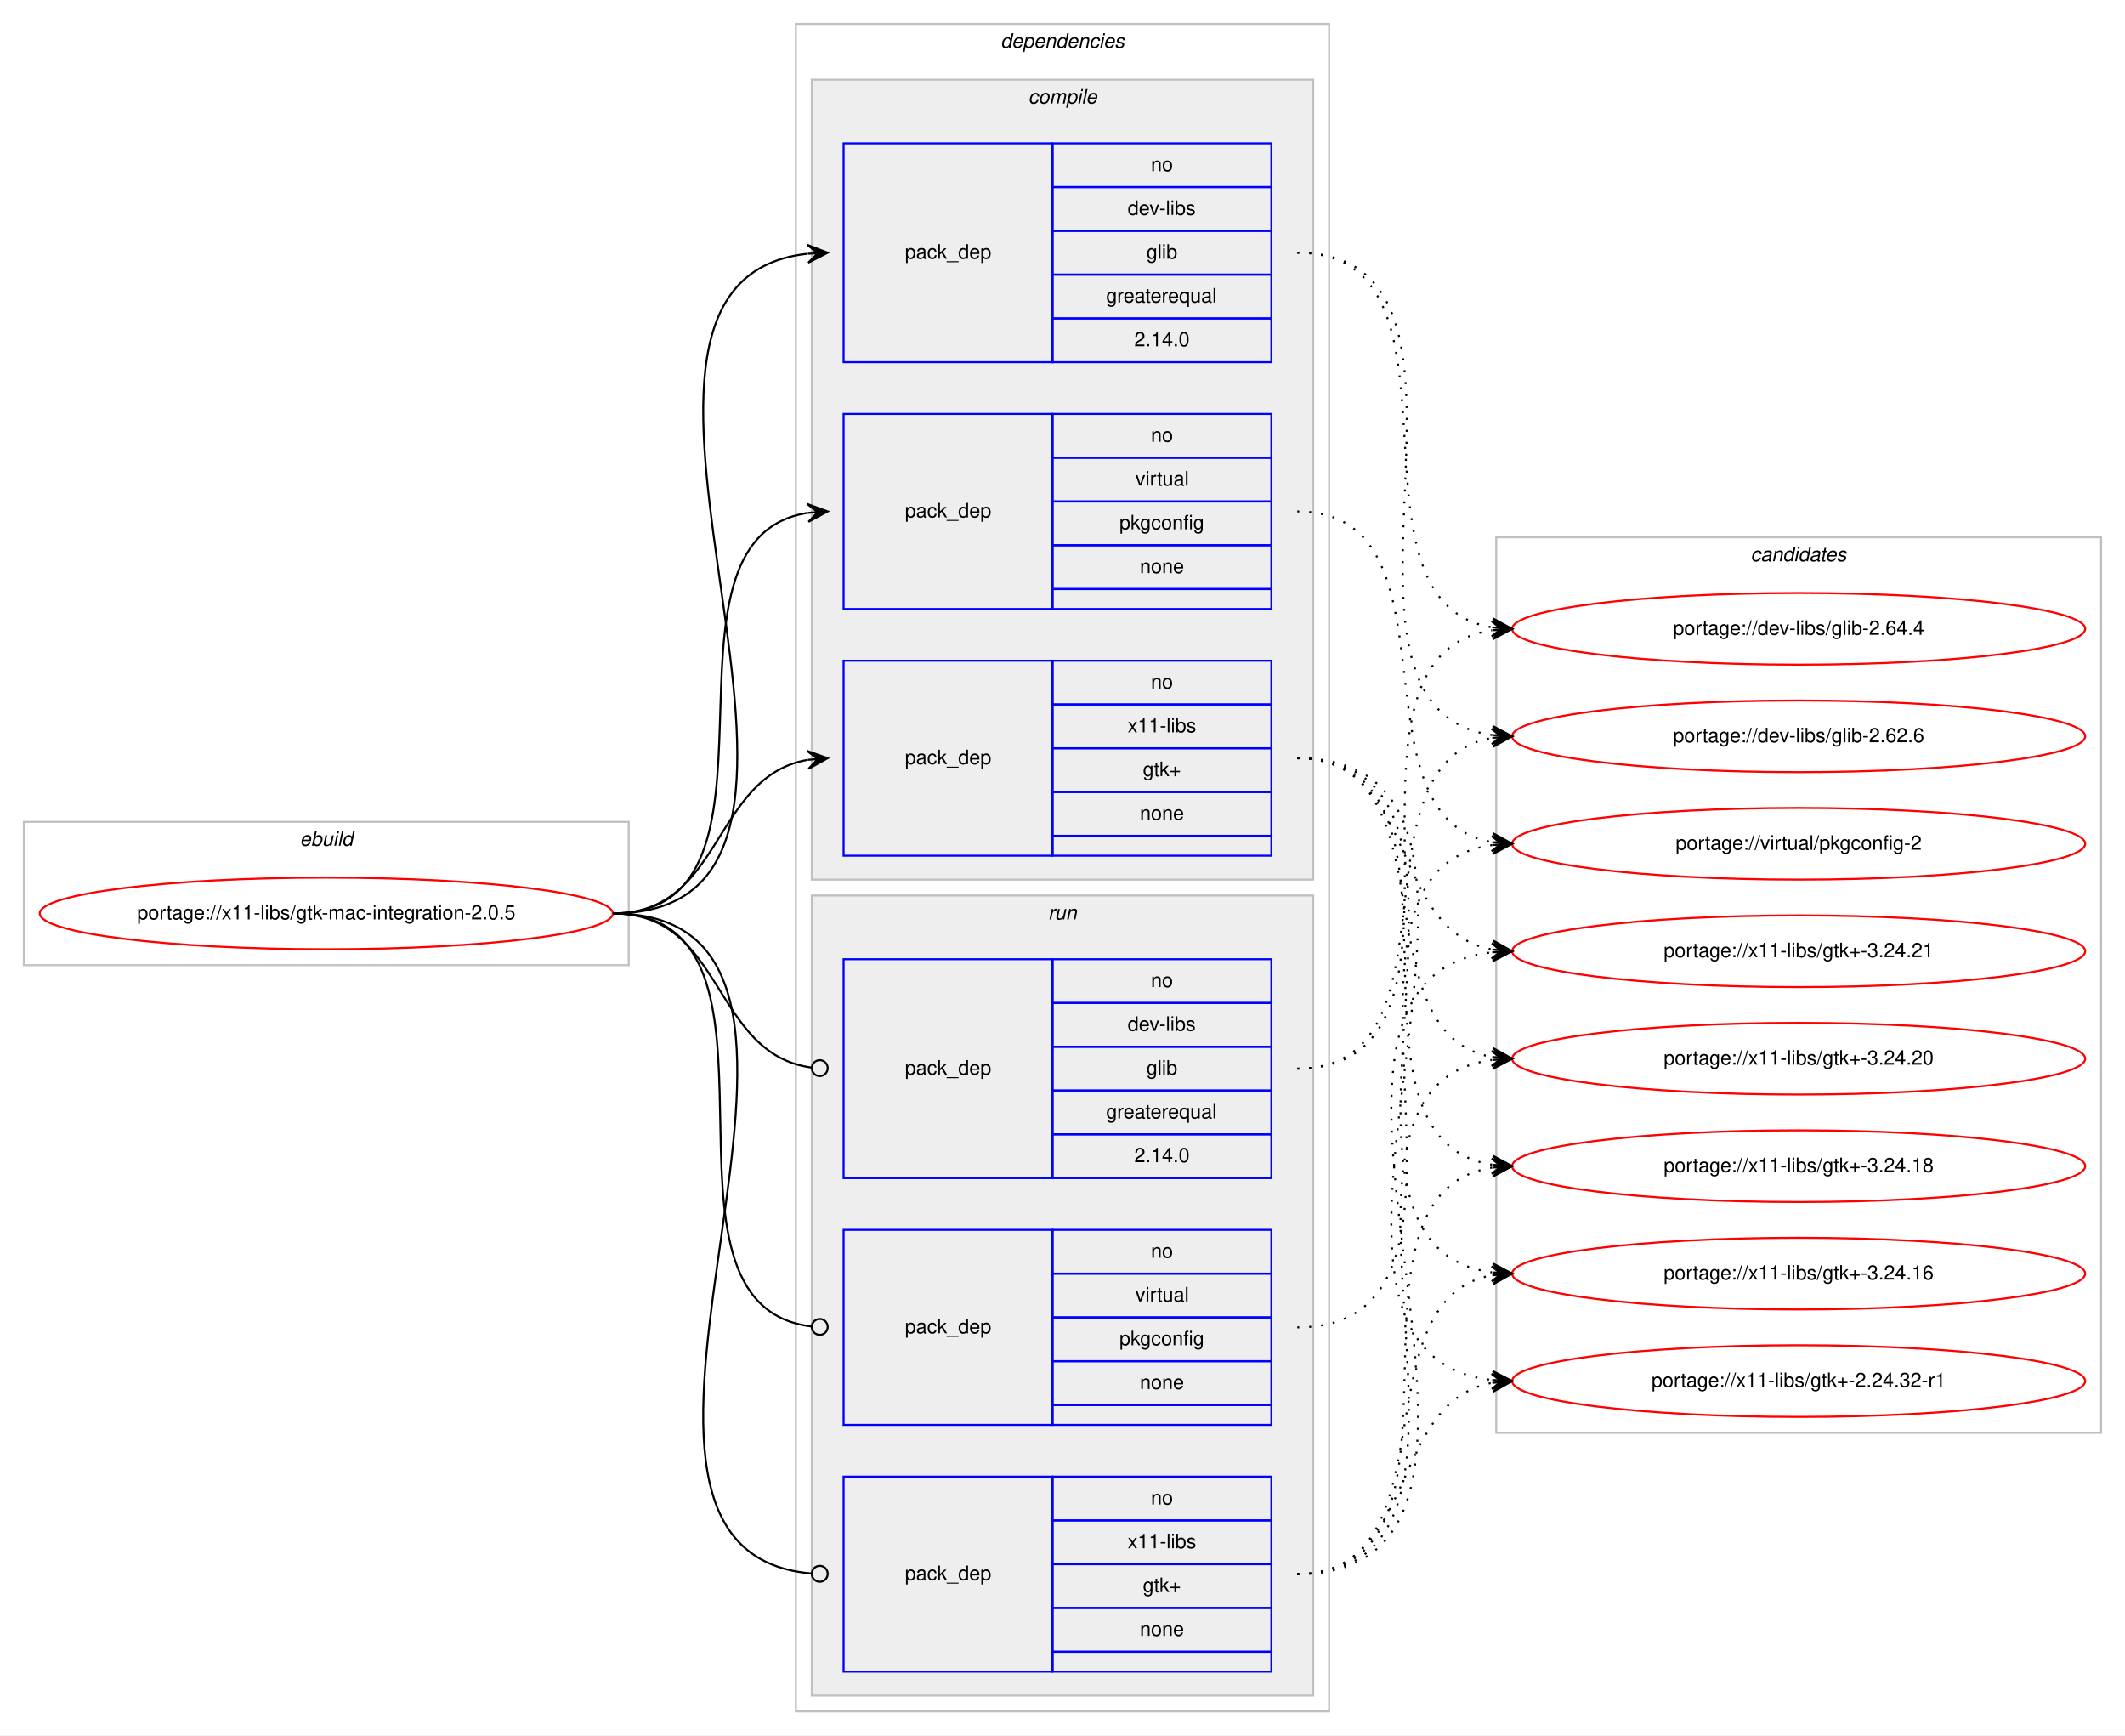
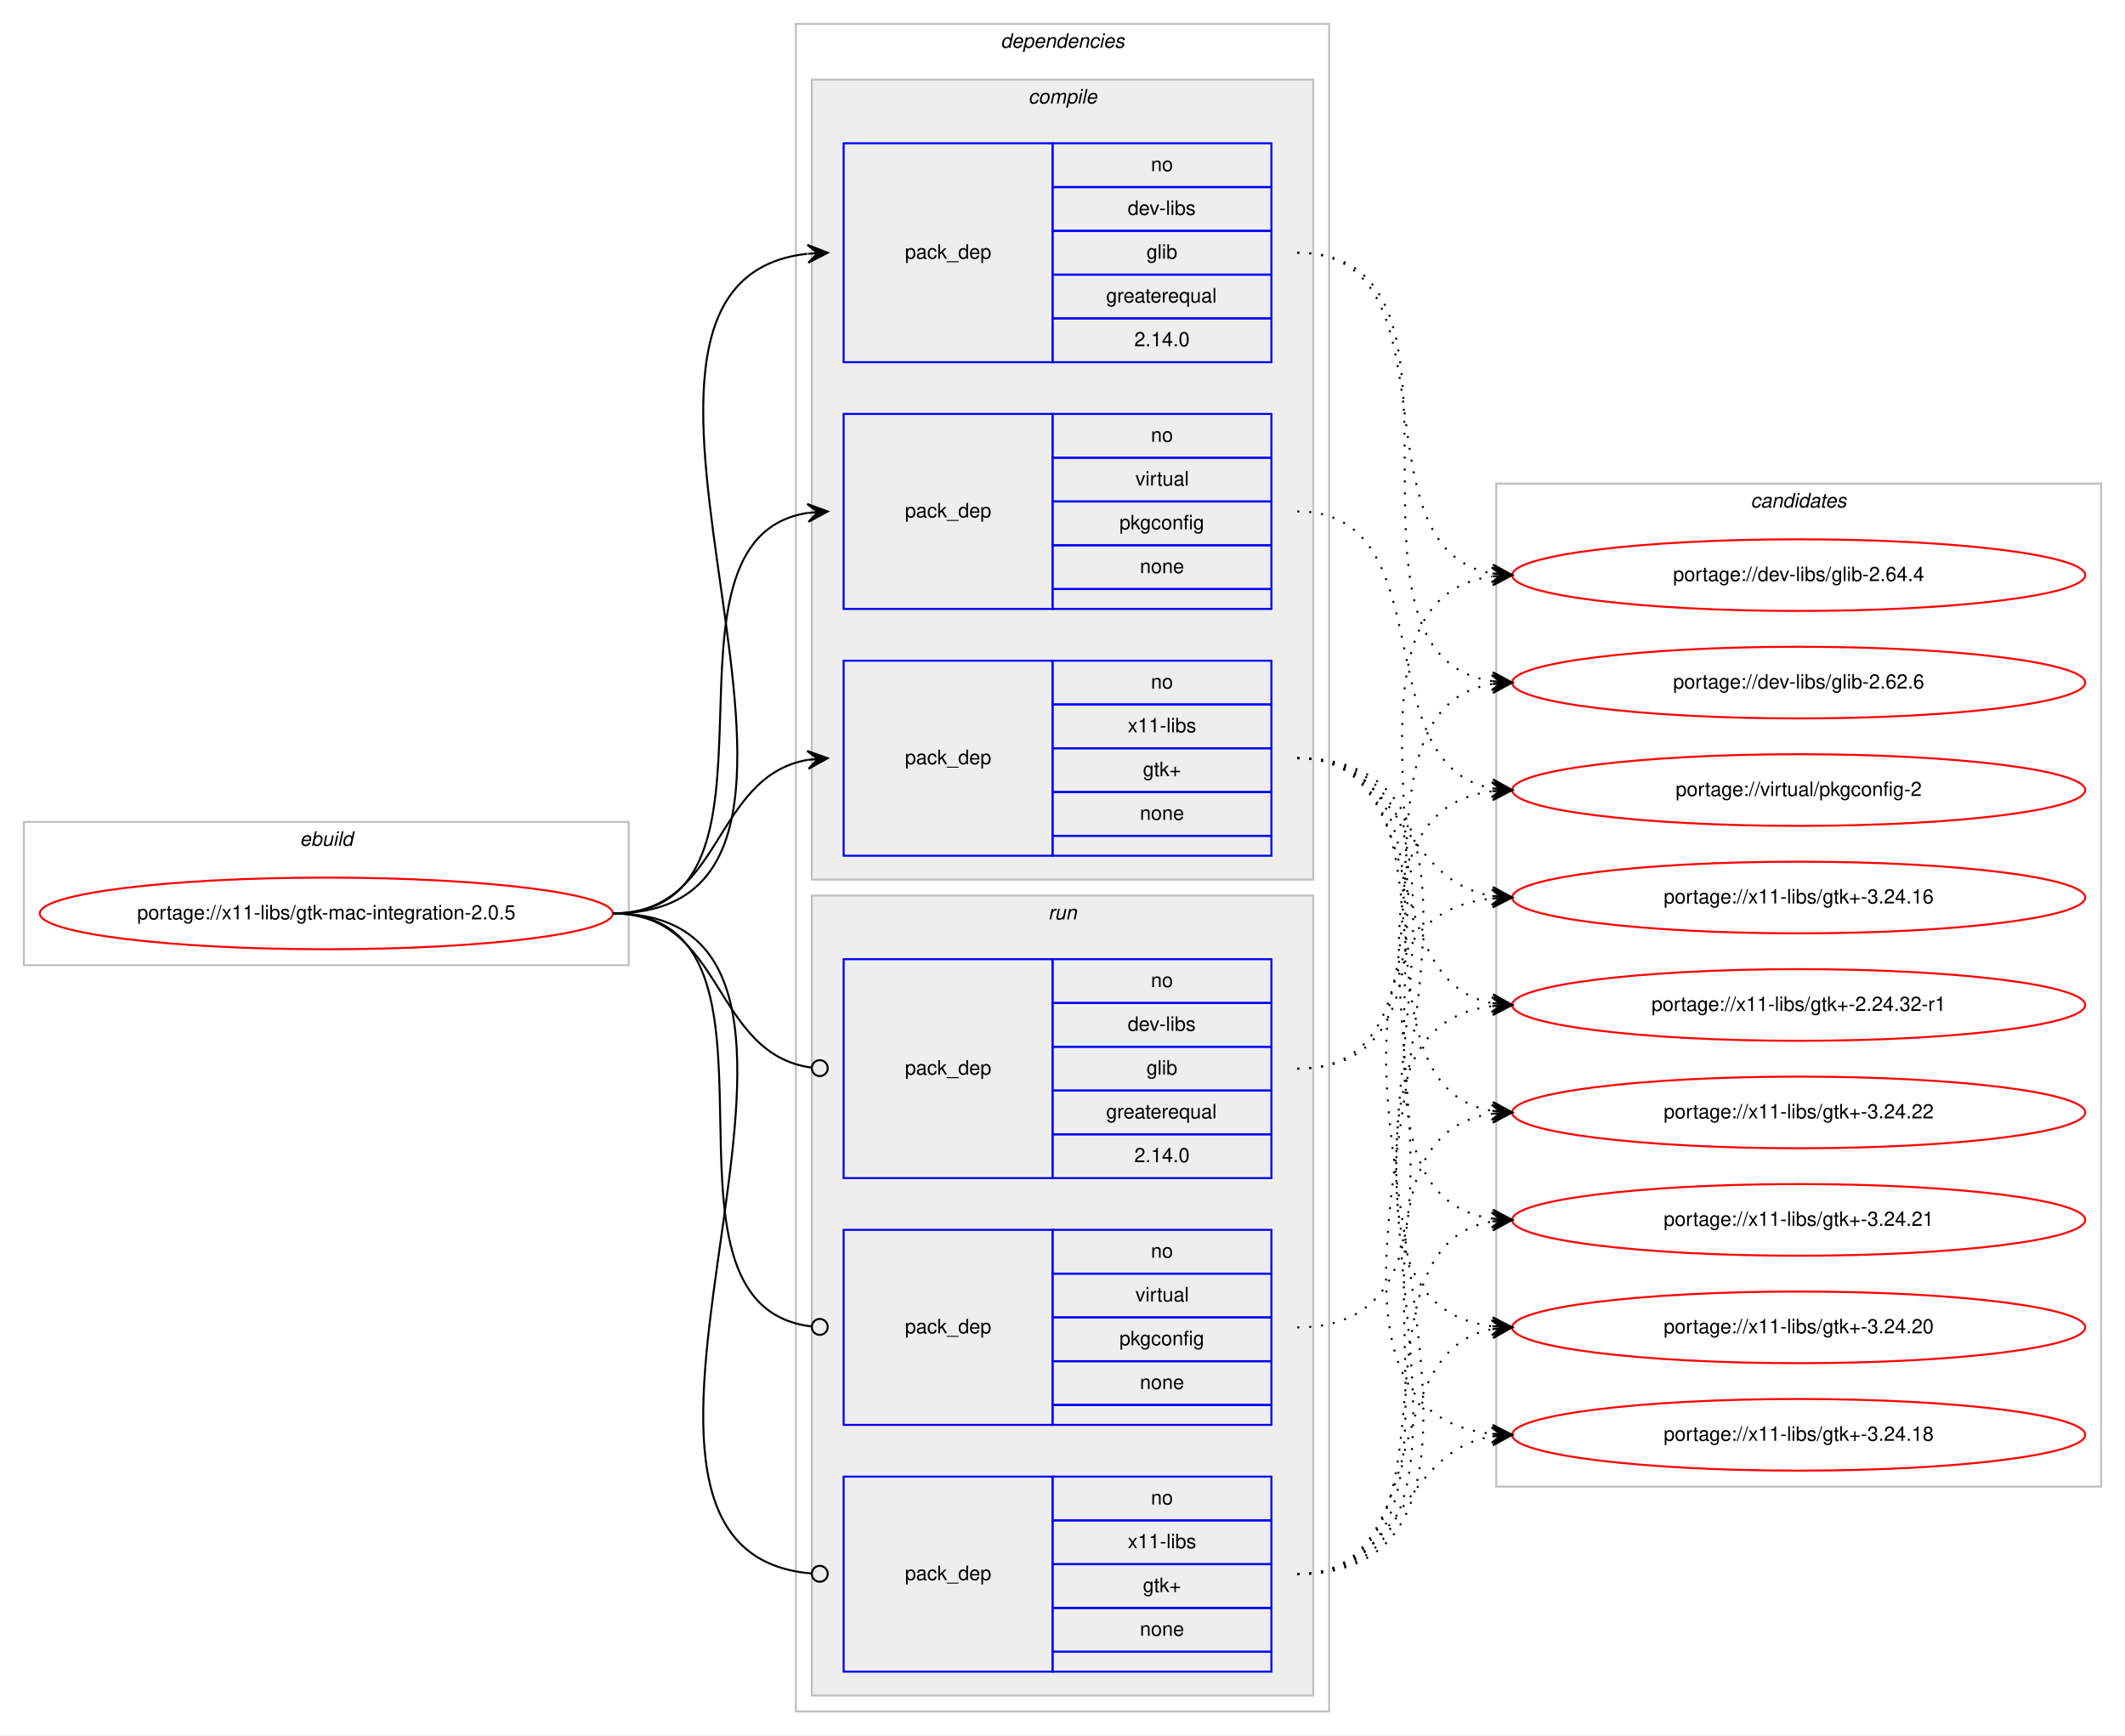
<svg xmlns="http://www.w3.org/2000/svg" xmlns:xlink="http://www.w3.org/1999/xlink" width="1068pt" height="872pt" viewBox="0.00 0.00 1068.00 872.00">
  <g id="graph0" class="graph" transform="scale(1 1) rotate(0) translate(4 868)">
    <polygon fill="#ffffff" stroke="transparent" points="-4,4 -4,-868 1064,-868 1064,4 -4,4" />
    <g id="clust1" class="cluster">
      <polygon fill="none" stroke="#c0c0c0" points="8,-383 8,-455 312,-455 312,-383 8,-383" />
      <text text-anchor="start" x="146.663" y="-443" font-family="Helvetica,sans-Serif" font-style="italic" font-size="10.00" fill="#000000">ebuild</text>
    </g>
    <g id="clust2" class="cluster">
      <polygon fill="none" stroke="#c0c0c0" points="396,-8 396,-856 664,-856 664,-8 396,-8" />
      <text text-anchor="start" x="498.875" y="-844" font-family="Helvetica,sans-Serif" font-style="italic" font-size="10.00" fill="#000000">dependencies</text>
    </g>
    <g id="clust3" class="cluster">
      <polygon fill="#eeeeee" stroke="#c0c0c0" points="404,-426 404,-828 656,-828 656,-426 404,-426" />
      <text text-anchor="start" x="512.778" y="-816" font-family="Helvetica,sans-Serif" font-style="italic" font-size="10.00" fill="#000000">compile</text>
    </g>
    <g id="clust8" class="cluster">
      <polygon fill="#eeeeee" stroke="#c0c0c0" points="404,-16 404,-418 656,-418 656,-16 404,-16" />
      <text text-anchor="start" x="522.777" y="-406" font-family="Helvetica,sans-Serif" font-style="italic" font-size="10.00" fill="#000000">run</text>
    </g>
    <g id="clust12" class="cluster">
-       <polygon fill="none" stroke="#c0c0c0" points="748,-148 748,-598 1052,-598 1052,-148 748,-148" />
-       <text text-anchor="start" x="875.824" y="-586" font-family="Helvetica,sans-Serif" font-style="italic" font-size="10.00" fill="#000000">candidates</text>
+       <polygon fill="none" stroke="#c0c0c0" points="748,-121 748,-625 1052,-625 1052,-121 748,-121" />
+       <text text-anchor="start" x="875.824" y="-613" font-family="Helvetica,sans-Serif" font-style="italic" font-size="10.00" fill="#000000">candidates</text>
    </g>
    <g id="node1" class="node">
      <g id="a_node1">
        <a xlink:href="../x11-libs/gtk-mac-integration-2.0.5.svg" xlink:title="portage://x11-libs/gtk-mac-integration-2.0.5">
          <ellipse fill="none" stroke="#ff0000" cx="160" cy="-409" rx="144" ry="18" />
          <text text-anchor="middle" x="160" y="-406" font-family="Helvetica,sans-Serif" font-size="10.00" fill="#000000">portage://x11-libs/gtk-mac-integration-2.0.5</text>
        </a>
      </g>
    </g>
    <g id="node2" class="node">
      <polygon fill="none" stroke="#0000ff" points="420,-686 420,-796 525,-796 525,-686 420,-686" />
      <text text-anchor="start" x="450.823" y="-738" font-family="Helvetica,sans-Serif" font-size="10.00" fill="#000000">pack_dep</text>
      <polygon fill="none" stroke="#0000ff" points="525,-774 525,-796 635,-796 635,-774 525,-774" />
      <text text-anchor="start" x="574.441" y="-782" font-family="Helvetica,sans-Serif" font-size="10.00" fill="#000000">no</text>
      <polygon fill="none" stroke="#0000ff" points="525,-752 525,-774 635,-774 635,-752 525,-752" />
      <text text-anchor="start" x="562.778" y="-760" font-family="Helvetica,sans-Serif" font-size="10.00" fill="#000000">dev-libs</text>
      <polygon fill="none" stroke="#0000ff" points="525,-730 525,-752 635,-752 635,-730 525,-730" />
      <text text-anchor="start" x="572.222" y="-738" font-family="Helvetica,sans-Serif" font-size="10.00" fill="#000000">glib</text>
      <polygon fill="none" stroke="#0000ff" points="525,-708 525,-730 635,-730 635,-708 525,-708" />
      <text text-anchor="start" x="551.936" y="-716" font-family="Helvetica,sans-Serif" font-size="10.00" fill="#000000">greaterequal</text>
      <polygon fill="none" stroke="#0000ff" points="525,-686 525,-708 635,-708 635,-686 525,-686" />
      <text text-anchor="start" x="566.103" y="-694" font-family="Helvetica,sans-Serif" font-size="10.00" fill="#000000">2.14.0</text>
    </g>
    <g id="edge1" class="edge">
      <path fill="none" stroke="#000000" d="M304,-409C455.53,-409 266.122,-725.62 401.67,-740.461" />
      <polygon fill="#000000" stroke="#000000" points="412,-741 401.779,-744.973 407.007,-740.74 402.014,-740.479 402.014,-740.479 402.014,-740.479 407.007,-740.74 402.248,-735.985 412,-741 412,-741" />
    </g>
    <g id="node3" class="node">
      <polygon fill="none" stroke="#0000ff" points="420,-562 420,-660 525,-660 525,-562 420,-562" />
      <text text-anchor="start" x="450.823" y="-608" font-family="Helvetica,sans-Serif" font-size="10.00" fill="#000000">pack_dep</text>
      <polygon fill="none" stroke="#0000ff" points="525,-638 525,-660 635,-660 635,-638 525,-638" />
      <text text-anchor="start" x="574.441" y="-646" font-family="Helvetica,sans-Serif" font-size="10.00" fill="#000000">no</text>
      <polygon fill="none" stroke="#0000ff" points="525,-616 525,-638 635,-638 635,-616 525,-616" />
      <text text-anchor="start" x="566.668" y="-624" font-family="Helvetica,sans-Serif" font-size="10.00" fill="#000000">virtual</text>
      <polygon fill="none" stroke="#0000ff" points="525,-594 525,-616 635,-616 635,-594 525,-594" />
      <text text-anchor="start" x="558.604" y="-602" font-family="Helvetica,sans-Serif" font-size="10.00" fill="#000000">pkgconfig</text>
      <polygon fill="none" stroke="#0000ff" points="525,-572 525,-594 635,-594 635,-572 525,-572" />
      <text text-anchor="start" x="568.882" y="-580" font-family="Helvetica,sans-Serif" font-size="10.00" fill="#000000">none</text>
      <polygon fill="none" stroke="#0000ff" points="525,-562 525,-572 635,-572 635,-562 525,-562" />
    </g>
    <g id="edge2" class="edge">
      <path fill="none" stroke="#000000" d="M304,-409C402.225,-409 316.675,-597.047 401.978,-610.269" />
      <polygon fill="#000000" stroke="#000000" points="412,-611 401.699,-614.76 407.013,-610.636 402.026,-610.272 402.026,-610.272 402.026,-610.272 407.013,-610.636 402.354,-605.784 412,-611 412,-611" />
    </g>
    <g id="node4" class="node">
      <polygon fill="none" stroke="#0000ff" points="420,-438 420,-536 525,-536 525,-438 420,-438" />
      <text text-anchor="start" x="450.823" y="-484" font-family="Helvetica,sans-Serif" font-size="10.00" fill="#000000">pack_dep</text>
      <polygon fill="none" stroke="#0000ff" points="525,-514 525,-536 635,-536 635,-514 525,-514" />
      <text text-anchor="start" x="574.441" y="-522" font-family="Helvetica,sans-Serif" font-size="10.00" fill="#000000">no</text>
      <polygon fill="none" stroke="#0000ff" points="525,-492 525,-514 635,-514 635,-492 525,-492" />
      <text text-anchor="start" x="562.778" y="-500" font-family="Helvetica,sans-Serif" font-size="10.00" fill="#000000">x11-libs</text>
      <polygon fill="none" stroke="#0000ff" points="525,-470 525,-492 635,-492 635,-470 525,-470" />
      <text text-anchor="start" x="570.412" y="-478" font-family="Helvetica,sans-Serif" font-size="10.00" fill="#000000">gtk+</text>
      <polygon fill="none" stroke="#0000ff" points="525,-448 525,-470 635,-470 635,-448 525,-448" />
      <text text-anchor="start" x="568.882" y="-456" font-family="Helvetica,sans-Serif" font-size="10.00" fill="#000000">none</text>
      <polygon fill="none" stroke="#0000ff" points="525,-438 525,-448 635,-448 635,-438 525,-438" />
    </g>
    <g id="edge3" class="edge">
      <path fill="none" stroke="#000000" d="M304,-409C359.625,-409 353.797,-477.841 401.98,-486.177" />
      <polygon fill="#000000" stroke="#000000" points="412,-487 401.665,-490.666 407.017,-486.591 402.034,-486.181 402.034,-486.181 402.034,-486.181 407.017,-486.591 402.402,-481.696 412,-487 412,-487" />
    </g>
    <g id="node5" class="node">
      <polygon fill="none" stroke="#0000ff" points="420,-276 420,-386 525,-386 525,-276 420,-276" />
      <text text-anchor="start" x="450.823" y="-328" font-family="Helvetica,sans-Serif" font-size="10.00" fill="#000000">pack_dep</text>
      <polygon fill="none" stroke="#0000ff" points="525,-364 525,-386 635,-386 635,-364 525,-364" />
      <text text-anchor="start" x="574.441" y="-372" font-family="Helvetica,sans-Serif" font-size="10.00" fill="#000000">no</text>
      <polygon fill="none" stroke="#0000ff" points="525,-342 525,-364 635,-364 635,-342 525,-342" />
      <text text-anchor="start" x="562.778" y="-350" font-family="Helvetica,sans-Serif" font-size="10.00" fill="#000000">dev-libs</text>
      <polygon fill="none" stroke="#0000ff" points="525,-320 525,-342 635,-342 635,-320 525,-320" />
      <text text-anchor="start" x="572.222" y="-328" font-family="Helvetica,sans-Serif" font-size="10.00" fill="#000000">glib</text>
      <polygon fill="none" stroke="#0000ff" points="525,-298 525,-320 635,-320 635,-298 525,-298" />
      <text text-anchor="start" x="551.936" y="-306" font-family="Helvetica,sans-Serif" font-size="10.00" fill="#000000">greaterequal</text>
      <polygon fill="none" stroke="#0000ff" points="525,-276 525,-298 635,-298 635,-276 525,-276" />
      <text text-anchor="start" x="566.103" y="-284" font-family="Helvetica,sans-Serif" font-size="10.00" fill="#000000">2.14.0</text>
    </g>
    <g id="edge4" class="edge">
      <path fill="none" stroke="#000000" d="M304,-409C360.318,-409 353.642,-338.431 403.808,-331.54" />
      <ellipse fill="none" stroke="#000000" cx="408.009" cy="-331.263" rx="4" ry="4" />
    </g>
    <g id="node6" class="node">
      <polygon fill="none" stroke="#0000ff" points="420,-152 420,-250 525,-250 525,-152 420,-152" />
      <text text-anchor="start" x="450.823" y="-198" font-family="Helvetica,sans-Serif" font-size="10.00" fill="#000000">pack_dep</text>
      <polygon fill="none" stroke="#0000ff" points="525,-228 525,-250 635,-250 635,-228 525,-228" />
      <text text-anchor="start" x="574.441" y="-236" font-family="Helvetica,sans-Serif" font-size="10.00" fill="#000000">no</text>
      <polygon fill="none" stroke="#0000ff" points="525,-206 525,-228 635,-228 635,-206 525,-206" />
      <text text-anchor="start" x="566.668" y="-214" font-family="Helvetica,sans-Serif" font-size="10.00" fill="#000000">virtual</text>
      <polygon fill="none" stroke="#0000ff" points="525,-184 525,-206 635,-206 635,-184 525,-184" />
      <text text-anchor="start" x="558.604" y="-192" font-family="Helvetica,sans-Serif" font-size="10.00" fill="#000000">pkgconfig</text>
      <polygon fill="none" stroke="#0000ff" points="525,-162 525,-184 635,-184 635,-162 525,-162" />
      <text text-anchor="start" x="568.882" y="-170" font-family="Helvetica,sans-Serif" font-size="10.00" fill="#000000">none</text>
      <polygon fill="none" stroke="#0000ff" points="525,-152 525,-162 635,-162 635,-152 525,-152" />
    </g>
    <g id="edge5" class="edge">
      <path fill="none" stroke="#000000" d="M304,-409C405.315,-409 313.171,-212.22 403.906,-201.458" />
      <ellipse fill="none" stroke="#000000" cx="408.006" cy="-201.226" rx="4" ry="4" />
    </g>
    <g id="node7" class="node">
      <polygon fill="none" stroke="#0000ff" points="420,-28 420,-126 525,-126 525,-28 420,-28" />
      <text text-anchor="start" x="450.823" y="-74" font-family="Helvetica,sans-Serif" font-size="10.00" fill="#000000">pack_dep</text>
      <polygon fill="none" stroke="#0000ff" points="525,-104 525,-126 635,-126 635,-104 525,-104" />
      <text text-anchor="start" x="574.441" y="-112" font-family="Helvetica,sans-Serif" font-size="10.00" fill="#000000">no</text>
      <polygon fill="none" stroke="#0000ff" points="525,-82 525,-104 635,-104 635,-82 525,-82" />
      <text text-anchor="start" x="562.778" y="-90" font-family="Helvetica,sans-Serif" font-size="10.00" fill="#000000">x11-libs</text>
      <polygon fill="none" stroke="#0000ff" points="525,-60 525,-82 635,-82 635,-60 525,-60" />
      <text text-anchor="start" x="570.412" y="-68" font-family="Helvetica,sans-Serif" font-size="10.00" fill="#000000">gtk+</text>
      <polygon fill="none" stroke="#0000ff" points="525,-38 525,-60 635,-60 635,-38 525,-38" />
      <text text-anchor="start" x="568.882" y="-46" font-family="Helvetica,sans-Serif" font-size="10.00" fill="#000000">none</text>
      <polygon fill="none" stroke="#0000ff" points="525,-28 525,-38 635,-38 635,-28 525,-28" />
    </g>
    <g id="edge6" class="edge">
      <path fill="none" stroke="#000000" d="M304,-409C456.287,-409 264.219,-89.206 403.728,-77.339" />
      <ellipse fill="none" stroke="#000000" cx="408.003" cy="-77.164" rx="4" ry="4" />
    </g>
    <g id="node8" class="node">
      <g id="a_node8">
        <a xlink:href="../dev-libs/glib-2.64.4.svg" xlink:title="portage://dev-libs/glib-2.64.4">
-           <ellipse fill="none" stroke="#ff0000" cx="900" cy="-552" rx="144" ry="18" />
-           <text text-anchor="middle" x="900" y="-549" font-family="Helvetica,sans-Serif" font-size="10.00" fill="#000000">portage://dev-libs/glib-2.64.4</text>
+           <ellipse fill="none" stroke="#ff0000" cx="900" cy="-579" rx="144" ry="18" />
+           <text text-anchor="middle" x="900" y="-576" font-family="Helvetica,sans-Serif" font-size="10.00" fill="#000000">portage://dev-libs/glib-2.64.4</text>
        </a>
      </g>
    </g>
    <g id="edge7" class="edge">
-       <path fill="none" stroke="#000000" stroke-dasharray="1,5" d="M648,-741C741.157,-741 665.347,-565.767 745.964,-552.761" />
-       <polygon fill="#000000" stroke="#000000" points="756,-552 746.369,-557.244 751.014,-552.378 746.029,-552.757 746.029,-552.757 746.029,-552.757 751.014,-552.378 745.688,-548.27 756,-552 756,-552" />
+       <path fill="none" stroke="#000000" stroke-dasharray="1,5" d="M648,-741C730.815,-741 674.779,-592.623 745.661,-579.872" />
+       <polygon fill="#000000" stroke="#000000" points="756,-579 746.413,-584.324 751.018,-579.42 746.035,-579.84 746.035,-579.84 746.035,-579.84 751.018,-579.42 745.657,-575.356 756,-579 756,-579" />
    </g>
    <g id="node9" class="node">
      <g id="a_node9">
        <a xlink:href="../dev-libs/glib-2.62.6.svg" xlink:title="portage://dev-libs/glib-2.62.6">
-           <ellipse fill="none" stroke="#ff0000" cx="900" cy="-498" rx="144" ry="18" />
-           <text text-anchor="middle" x="900" y="-495" font-family="Helvetica,sans-Serif" font-size="10.00" fill="#000000">portage://dev-libs/glib-2.62.6</text>
+           <ellipse fill="none" stroke="#ff0000" cx="900" cy="-525" rx="144" ry="18" />
+           <text text-anchor="middle" x="900" y="-522" font-family="Helvetica,sans-Serif" font-size="10.00" fill="#000000">portage://dev-libs/glib-2.62.6</text>
        </a>
      </g>
    </g>
    <g id="edge8" class="edge">
-       <path fill="none" stroke="#000000" stroke-dasharray="1,5" d="M648,-741C762.608,-741 645.36,-512.49 745.931,-498.655" />
-       <polygon fill="#000000" stroke="#000000" points="756,-498 746.313,-503.139 751.01,-498.324 746.021,-498.649 746.021,-498.649 746.021,-498.649 751.01,-498.324 745.729,-494.158 756,-498 756,-498" />
+       <path fill="none" stroke="#000000" stroke-dasharray="1,5" d="M648,-741C751.768,-741 655.516,-539.106 746.001,-525.699" />
+       <polygon fill="#000000" stroke="#000000" points="756,-525 746.338,-530.186 751.012,-525.348 746.024,-525.697 746.024,-525.697 746.024,-525.697 751.012,-525.348 745.711,-521.208 756,-525 756,-525" />
    </g>
    <g id="node10" class="node">
      <g id="a_node10">
        <a xlink:href="../virtual/pkgconfig-2.svg" xlink:title="portage://virtual/pkgconfig-2">
-           <ellipse fill="none" stroke="#ff0000" cx="900" cy="-444" rx="144" ry="18" />
-           <text text-anchor="middle" x="900" y="-441" font-family="Helvetica,sans-Serif" font-size="10.00" fill="#000000">portage://virtual/pkgconfig-2</text>
+           <ellipse fill="none" stroke="#ff0000" cx="900" cy="-471" rx="144" ry="18" />
+           <text text-anchor="middle" x="900" y="-468" font-family="Helvetica,sans-Serif" font-size="10.00" fill="#000000">portage://virtual/pkgconfig-2</text>
        </a>
      </g>
    </g>
    <g id="edge9" class="edge">
-       <path fill="none" stroke="#000000" stroke-dasharray="1,5" d="M648,-611C732.765,-611 672.987,-457.418 745.895,-444.82" />
-       <polygon fill="#000000" stroke="#000000" points="756,-444 746.397,-449.294 751.016,-444.404 746.033,-444.809 746.033,-444.809 746.033,-444.809 751.016,-444.404 745.669,-440.324 756,-444 756,-444" />
+       <path fill="none" stroke="#000000" stroke-dasharray="1,5" d="M648,-611C722.901,-611 681.744,-483.817 745.765,-471.894" />
+       <polygon fill="#000000" stroke="#000000" points="756,-471 746.429,-476.353 751.019,-471.435 746.038,-471.87 746.038,-471.87 746.038,-471.87 751.019,-471.435 745.646,-467.387 756,-471 756,-471" />
    </g>
    <g id="node11" class="node">
      <g id="a_node11">
-         <a xlink:href="../x11-libs/gtk+-3.24.21.svg" xlink:title="portage://x11-libs/gtk+-3.24.21">
-           <ellipse fill="none" stroke="#ff0000" cx="900" cy="-390" rx="144" ry="18" />
-           <text text-anchor="middle" x="900" y="-387" font-family="Helvetica,sans-Serif" font-size="10.00" fill="#000000">portage://x11-libs/gtk+-3.24.21</text>
+         <a xlink:href="../x11-libs/gtk+-3.24.22.svg" xlink:title="portage://x11-libs/gtk+-3.24.22">
+           <ellipse fill="none" stroke="#ff0000" cx="900" cy="-309" rx="144" ry="18" />
+           <text text-anchor="middle" x="900" y="-306" font-family="Helvetica,sans-Serif" font-size="10.00" fill="#000000">portage://x11-libs/gtk+-3.24.22</text>
        </a>
      </g>
    </g>
    <g id="edge10" class="edge">
-       <path fill="none" stroke="#000000" stroke-dasharray="1,5" d="M648,-487C708.864,-487 693.591,-400.677 745.829,-390.898" />
-       <polygon fill="#000000" stroke="#000000" points="756,-390 746.435,-395.363 751.019,-390.44 746.039,-390.88 746.039,-390.88 746.039,-390.88 751.019,-390.44 745.643,-386.397 756,-390 756,-390" />
+       <path fill="none" stroke="#000000" stroke-dasharray="1,5" d="M648,-487C736.919,-487 669.228,-322.635 745.912,-309.794" />
+       <polygon fill="#000000" stroke="#000000" points="756,-309 746.384,-314.271 751.015,-309.392 746.031,-309.784 746.031,-309.784 746.031,-309.784 751.015,-309.392 745.678,-305.298 756,-309 756,-309" />
    </g>
    <g id="node12" class="node">
      <g id="a_node12">
-         <a xlink:href="../x11-libs/gtk+-3.24.20.svg" xlink:title="portage://x11-libs/gtk+-3.24.20">
-           <ellipse fill="none" stroke="#ff0000" cx="900" cy="-336" rx="144" ry="18" />
-           <text text-anchor="middle" x="900" y="-333" font-family="Helvetica,sans-Serif" font-size="10.00" fill="#000000">portage://x11-libs/gtk+-3.24.20</text>
+         <a xlink:href="../x11-libs/gtk+-3.24.21.svg" xlink:title="portage://x11-libs/gtk+-3.24.21">
+           <ellipse fill="none" stroke="#ff0000" cx="900" cy="-255" rx="144" ry="18" />
+           <text text-anchor="middle" x="900" y="-252" font-family="Helvetica,sans-Serif" font-size="10.00" fill="#000000">portage://x11-libs/gtk+-3.24.21</text>
        </a>
      </g>
    </g>
    <g id="edge11" class="edge">
-       <path fill="none" stroke="#000000" stroke-dasharray="1,5" d="M648,-487C726.803,-487 678.331,-349.262 745.7,-336.887" />
-       <polygon fill="#000000" stroke="#000000" points="756,-336 746.423,-341.341 751.018,-336.429 746.037,-336.858 746.037,-336.858 746.037,-336.858 751.018,-336.429 745.651,-332.374 756,-336 756,-336" />
+       <path fill="none" stroke="#000000" stroke-dasharray="1,5" d="M648,-487C758.182,-487 649.503,-269.273 746.006,-255.666" />
+       <polygon fill="#000000" stroke="#000000" points="756,-255 746.321,-260.155 751.011,-255.332 746.022,-255.665 746.022,-255.665 746.022,-255.665 751.011,-255.332 745.723,-251.174 756,-255 756,-255" />
    </g>
    <g id="node13" class="node">
      <g id="a_node13">
-         <a xlink:href="../x11-libs/gtk+-3.24.18.svg" xlink:title="portage://x11-libs/gtk+-3.24.18">
-           <ellipse fill="none" stroke="#ff0000" cx="900" cy="-282" rx="144" ry="18" />
-           <text text-anchor="middle" x="900" y="-279" font-family="Helvetica,sans-Serif" font-size="10.00" fill="#000000">portage://x11-libs/gtk+-3.24.18</text>
+         <a xlink:href="../x11-libs/gtk+-3.24.20.svg" xlink:title="portage://x11-libs/gtk+-3.24.20">
+           <ellipse fill="none" stroke="#ff0000" cx="900" cy="-201" rx="144" ry="18" />
+           <text text-anchor="middle" x="900" y="-198" font-family="Helvetica,sans-Serif" font-size="10.00" fill="#000000">portage://x11-libs/gtk+-3.24.20</text>
        </a>
      </g>
    </g>
    <g id="edge12" class="edge">
-       <path fill="none" stroke="#000000" stroke-dasharray="1,5" d="M648,-487C747.361,-487 659.658,-296.161 745.866,-282.742" />
-       <polygon fill="#000000" stroke="#000000" points="756,-282 746.356,-287.219 751.013,-282.365 746.027,-282.731 746.027,-282.731 746.027,-282.731 751.013,-282.365 745.698,-278.243 756,-282 756,-282" />
+       <path fill="none" stroke="#000000" stroke-dasharray="1,5" d="M648,-487C780.29,-487 628.554,-215.883 745.866,-201.586" />
+       <polygon fill="#000000" stroke="#000000" points="756,-201 746.277,-206.07 751.008,-201.289 746.017,-201.577 746.017,-201.577 746.017,-201.577 751.008,-201.289 745.757,-197.085 756,-201 756,-201" />
    </g>
    <g id="node14" class="node">
      <g id="a_node14">
-         <a xlink:href="../x11-libs/gtk+-3.24.16.svg" xlink:title="portage://x11-libs/gtk+-3.24.16">
-           <ellipse fill="none" stroke="#ff0000" cx="900" cy="-228" rx="144" ry="18" />
-           <text text-anchor="middle" x="900" y="-225" font-family="Helvetica,sans-Serif" font-size="10.00" fill="#000000">portage://x11-libs/gtk+-3.24.16</text>
+         <a xlink:href="../x11-libs/gtk+-3.24.18.svg" xlink:title="portage://x11-libs/gtk+-3.24.18">
+           <ellipse fill="none" stroke="#ff0000" cx="900" cy="-147" rx="144" ry="18" />
+           <text text-anchor="middle" x="900" y="-144" font-family="Helvetica,sans-Serif" font-size="10.00" fill="#000000">portage://x11-libs/gtk+-3.24.18</text>
        </a>
      </g>
    </g>
    <g id="edge13" class="edge">
-       <path fill="none" stroke="#000000" stroke-dasharray="1,5" d="M648,-487C769.064,-487 639.341,-242.953 745.71,-228.654" />
-       <polygon fill="#000000" stroke="#000000" points="756,-228 746.306,-233.125 751.01,-228.317 746.02,-228.634 746.02,-228.634 746.02,-228.634 751.01,-228.317 745.735,-224.143 756,-228 756,-228" />
+       <path fill="none" stroke="#000000" stroke-dasharray="1,5" d="M648,-487C802.99,-487 606.656,-162.102 745.865,-147.507" />
+       <polygon fill="#000000" stroke="#000000" points="756,-147 746.237,-151.994 751.006,-147.25 746.013,-147.5 746.013,-147.5 746.013,-147.5 751.006,-147.25 745.788,-143.005 756,-147 756,-147" />
    </g>
    <g id="node15" class="node">
      <g id="a_node15">
+         <a xlink:href="../x11-libs/gtk+-3.24.16.svg" xlink:title="portage://x11-libs/gtk+-3.24.16">
+           <ellipse fill="none" stroke="#ff0000" cx="900" cy="-417" rx="144" ry="18" />
+           <text text-anchor="middle" x="900" y="-414" font-family="Helvetica,sans-Serif" font-size="10.00" fill="#000000">portage://x11-libs/gtk+-3.24.16</text>
+         </a>
+       </g>
+     </g>
+     <g id="edge14" class="edge">
+       <path fill="none" stroke="#000000" stroke-dasharray="1,5" d="M648,-487C701.625,-487 699.351,-425.477 745.989,-417.786" />
+       <polygon fill="#000000" stroke="#000000" points="756,-417 746.383,-422.269 751.015,-417.392 746.031,-417.783 746.031,-417.783 746.031,-417.783 751.015,-417.392 745.678,-413.297 756,-417 756,-417" />
+     </g>
+     <g id="node16" class="node">
+       <g id="a_node16">
        <a xlink:href="../x11-libs/gtk+-2.24.32-r1.svg" xlink:title="portage://x11-libs/gtk+-2.24.32-r1">
-           <ellipse fill="none" stroke="#ff0000" cx="900" cy="-174" rx="144" ry="18" />
-           <text text-anchor="middle" x="900" y="-171" font-family="Helvetica,sans-Serif" font-size="10.00" fill="#000000">portage://x11-libs/gtk+-2.24.32-r1</text>
-         </a>
-       </g>
-     </g>
-     <g id="edge14" class="edge">
-       <path fill="none" stroke="#000000" stroke-dasharray="1,5" d="M648,-487C791.567,-487 617.739,-189.097 745.808,-174.551" />
-       <polygon fill="#000000" stroke="#000000" points="756,-174 746.257,-179.033 751.007,-174.27 746.015,-174.54 746.015,-174.54 746.015,-174.54 751.007,-174.27 745.772,-170.046 756,-174 756,-174" />
+           <ellipse fill="none" stroke="#ff0000" cx="900" cy="-363" rx="144" ry="18" />
+           <text text-anchor="middle" x="900" y="-360" font-family="Helvetica,sans-Serif" font-size="10.00" fill="#000000">portage://x11-libs/gtk+-2.24.32-r1</text>
+         </a>
+       </g>
    </g>
    <g id="edge15" class="edge">
-       <path fill="none" stroke="#000000" stroke-dasharray="1,5" d="M648,-331C753.693,-331 653.782,-537.568 745.822,-551.285" />
-       <polygon fill="#000000" stroke="#000000" points="756,-552 745.709,-555.788 751.012,-551.65 746.025,-551.299 746.025,-551.299 746.025,-551.299 751.012,-551.65 746.34,-546.811 756,-552 756,-552" />
+       <path fill="none" stroke="#000000" stroke-dasharray="1,5" d="M648,-487C717.372,-487 686.506,-375.274 745.698,-363.927" />
+       <polygon fill="#000000" stroke="#000000" points="756,-363 746.443,-368.378 751.02,-363.448 746.04,-363.896 746.04,-363.896 746.04,-363.896 751.02,-363.448 745.637,-359.414 756,-363 756,-363" />
    </g>
    <g id="edge16" class="edge">
-       <path fill="none" stroke="#000000" stroke-dasharray="1,5" d="M648,-331C732.765,-331 672.987,-484.582 745.895,-497.18" />
-       <polygon fill="#000000" stroke="#000000" points="756,-498 745.669,-501.676 751.016,-497.596 746.033,-497.191 746.033,-497.191 746.033,-497.191 751.016,-497.596 746.397,-492.706 756,-498 756,-498" />
+       <path fill="none" stroke="#000000" stroke-dasharray="1,5" d="M648,-331C764.581,-331 643.567,-564.212 745.762,-578.332" />
+       <polygon fill="#000000" stroke="#000000" points="756,-579 745.728,-582.839 751.011,-578.674 746.021,-578.349 746.021,-578.349 746.021,-578.349 751.011,-578.674 746.314,-573.858 756,-579 756,-579" />
    </g>
    <g id="edge17" class="edge">
-       <path fill="none" stroke="#000000" stroke-dasharray="1,5" d="M648,-201C762.608,-201 645.36,-429.51 745.931,-443.345" />
-       <polygon fill="#000000" stroke="#000000" points="756,-444 745.729,-447.842 751.01,-443.676 746.021,-443.351 746.021,-443.351 746.021,-443.351 751.01,-443.676 746.313,-438.861 756,-444 756,-444" />
+       <path fill="none" stroke="#000000" stroke-dasharray="1,5" d="M648,-331C743.117,-331 663.53,-511.234 746.022,-524.259" />
+       <polygon fill="#000000" stroke="#000000" points="756,-525 745.694,-528.746 751.014,-524.629 746.028,-524.259 746.028,-524.259 746.028,-524.259 751.014,-524.629 746.361,-519.771 756,-525 756,-525" />
    </g>
    <g id="edge18" class="edge">
-       <path fill="none" stroke="#000000" stroke-dasharray="1,5" d="M648,-77C791.567,-77 617.739,-374.903 745.808,-389.449" />
-       <polygon fill="#000000" stroke="#000000" points="756,-390 745.772,-393.954 751.007,-389.73 746.015,-389.461 746.015,-389.461 746.015,-389.461 751.007,-389.73 746.257,-384.967 756,-390 756,-390" />
+       <path fill="none" stroke="#000000" stroke-dasharray="1,5" d="M648,-201C773.71,-201 634.777,-456.436 746.014,-470.405" />
+       <polygon fill="#000000" stroke="#000000" points="756,-471 745.75,-474.898 751.009,-470.703 746.018,-470.406 746.018,-470.406 746.018,-470.406 751.009,-470.703 746.285,-465.913 756,-471 756,-471" />
    </g>
    <g id="edge19" class="edge">
-       <path fill="none" stroke="#000000" stroke-dasharray="1,5" d="M648,-77C769.064,-77 639.341,-321.046 745.71,-335.346" />
-       <polygon fill="#000000" stroke="#000000" points="756,-336 745.735,-339.857 751.01,-335.683 746.02,-335.366 746.02,-335.366 746.02,-335.366 751.01,-335.683 746.306,-330.875 756,-336 756,-336" />
+       <path fill="none" stroke="#000000" stroke-dasharray="1,5" d="M648,-77C758.182,-77 649.503,-294.727 746.006,-308.334" />
+       <polygon fill="#000000" stroke="#000000" points="756,-309 745.723,-312.825 751.011,-308.668 746.022,-308.335 746.022,-308.335 746.022,-308.335 751.011,-308.668 746.321,-303.845 756,-309 756,-309" />
    </g>
    <g id="edge20" class="edge">
-       <path fill="none" stroke="#000000" stroke-dasharray="1,5" d="M648,-77C747.361,-77 659.658,-267.839 745.866,-281.258" />
-       <polygon fill="#000000" stroke="#000000" points="756,-282 745.698,-285.757 751.013,-281.635 746.027,-281.269 746.027,-281.269 746.027,-281.269 751.013,-281.635 746.356,-276.781 756,-282 756,-282" />
+       <path fill="none" stroke="#000000" stroke-dasharray="1,5" d="M648,-77C736.919,-77 669.228,-241.365 745.912,-254.206" />
+       <polygon fill="#000000" stroke="#000000" points="756,-255 745.678,-258.702 751.015,-254.608 746.031,-254.216 746.031,-254.216 746.031,-254.216 751.015,-254.608 746.384,-249.73 756,-255 756,-255" />
    </g>
    <g id="edge21" class="edge">
-       <path fill="none" stroke="#000000" stroke-dasharray="1,5" d="M648,-77C726.803,-77 678.331,-214.738 745.7,-227.113" />
-       <polygon fill="#000000" stroke="#000000" points="756,-228 745.651,-231.626 751.018,-227.571 746.037,-227.142 746.037,-227.142 746.037,-227.142 751.018,-227.571 746.423,-222.659 756,-228 756,-228" />
+       <path fill="none" stroke="#000000" stroke-dasharray="1,5" d="M648,-77C717.372,-77 686.506,-188.726 745.698,-200.073" />
+       <polygon fill="#000000" stroke="#000000" points="756,-201 745.637,-204.586 751.02,-200.552 746.04,-200.104 746.04,-200.104 746.04,-200.104 751.02,-200.552 746.443,-195.622 756,-201 756,-201" />
    </g>
    <g id="edge22" class="edge">
-       <path fill="none" stroke="#000000" stroke-dasharray="1,5" d="M648,-77C708.864,-77 693.591,-163.323 745.829,-173.102" />
-       <polygon fill="#000000" stroke="#000000" points="756,-174 745.643,-177.603 751.019,-173.56 746.039,-173.12 746.039,-173.12 746.039,-173.12 751.019,-173.56 746.435,-168.637 756,-174 756,-174" />
+       <path fill="none" stroke="#000000" stroke-dasharray="1,5" d="M648,-77C701.625,-77 699.351,-138.523 745.989,-146.214" />
+       <polygon fill="#000000" stroke="#000000" points="756,-147 745.678,-150.703 751.015,-146.608 746.031,-146.217 746.031,-146.217 746.031,-146.217 751.015,-146.608 746.383,-141.731 756,-147 756,-147" />
+     </g>
+     <g id="edge23" class="edge">
+       <path fill="none" stroke="#000000" stroke-dasharray="1,5" d="M648,-77C802.99,-77 606.656,-401.898 745.865,-416.493" />
+       <polygon fill="#000000" stroke="#000000" points="756,-417 745.788,-420.995 751.006,-416.75 746.013,-416.5 746.013,-416.5 746.013,-416.5 751.006,-416.75 746.237,-412.006 756,-417 756,-417" />
+     </g>
+     <g id="edge24" class="edge">
+       <path fill="none" stroke="#000000" stroke-dasharray="1,5" d="M648,-77C780.29,-77 628.554,-348.117 745.866,-362.414" />
+       <polygon fill="#000000" stroke="#000000" points="756,-363 745.757,-366.915 751.008,-362.711 746.017,-362.423 746.017,-362.423 746.017,-362.423 751.008,-362.711 746.277,-357.93 756,-363 756,-363" />
    </g>
  </g>
</svg>
